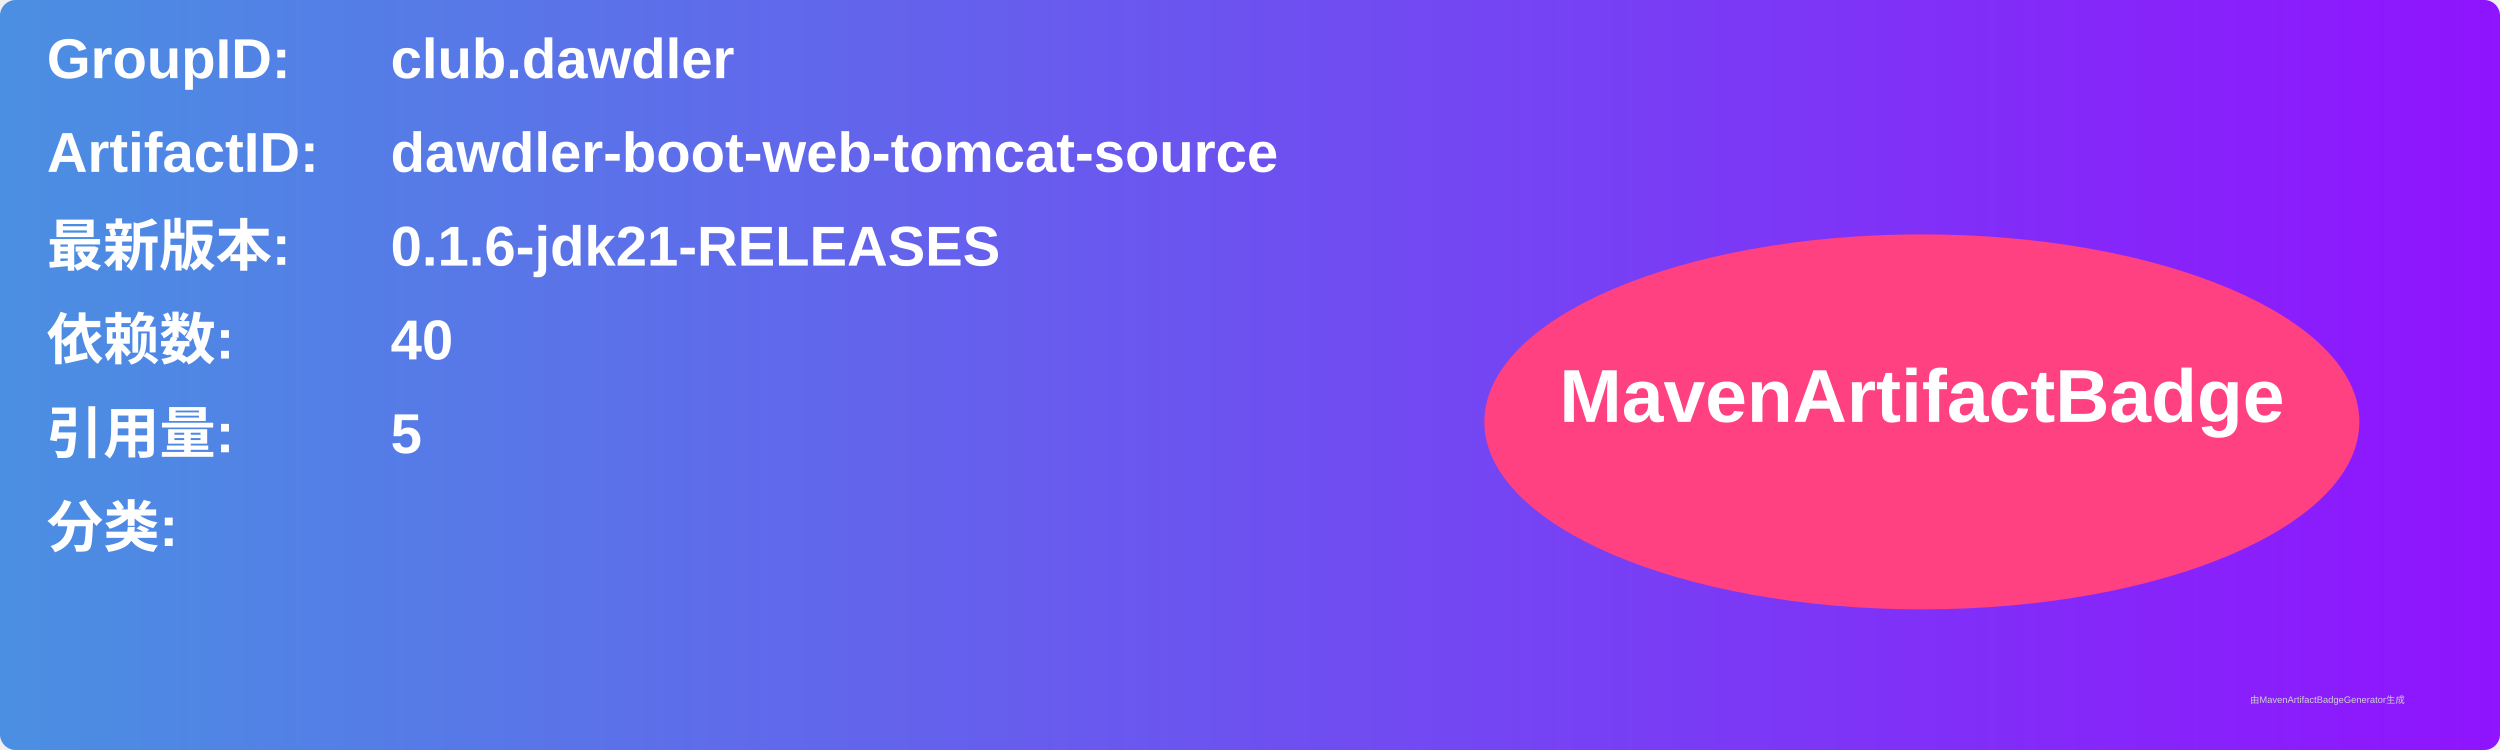
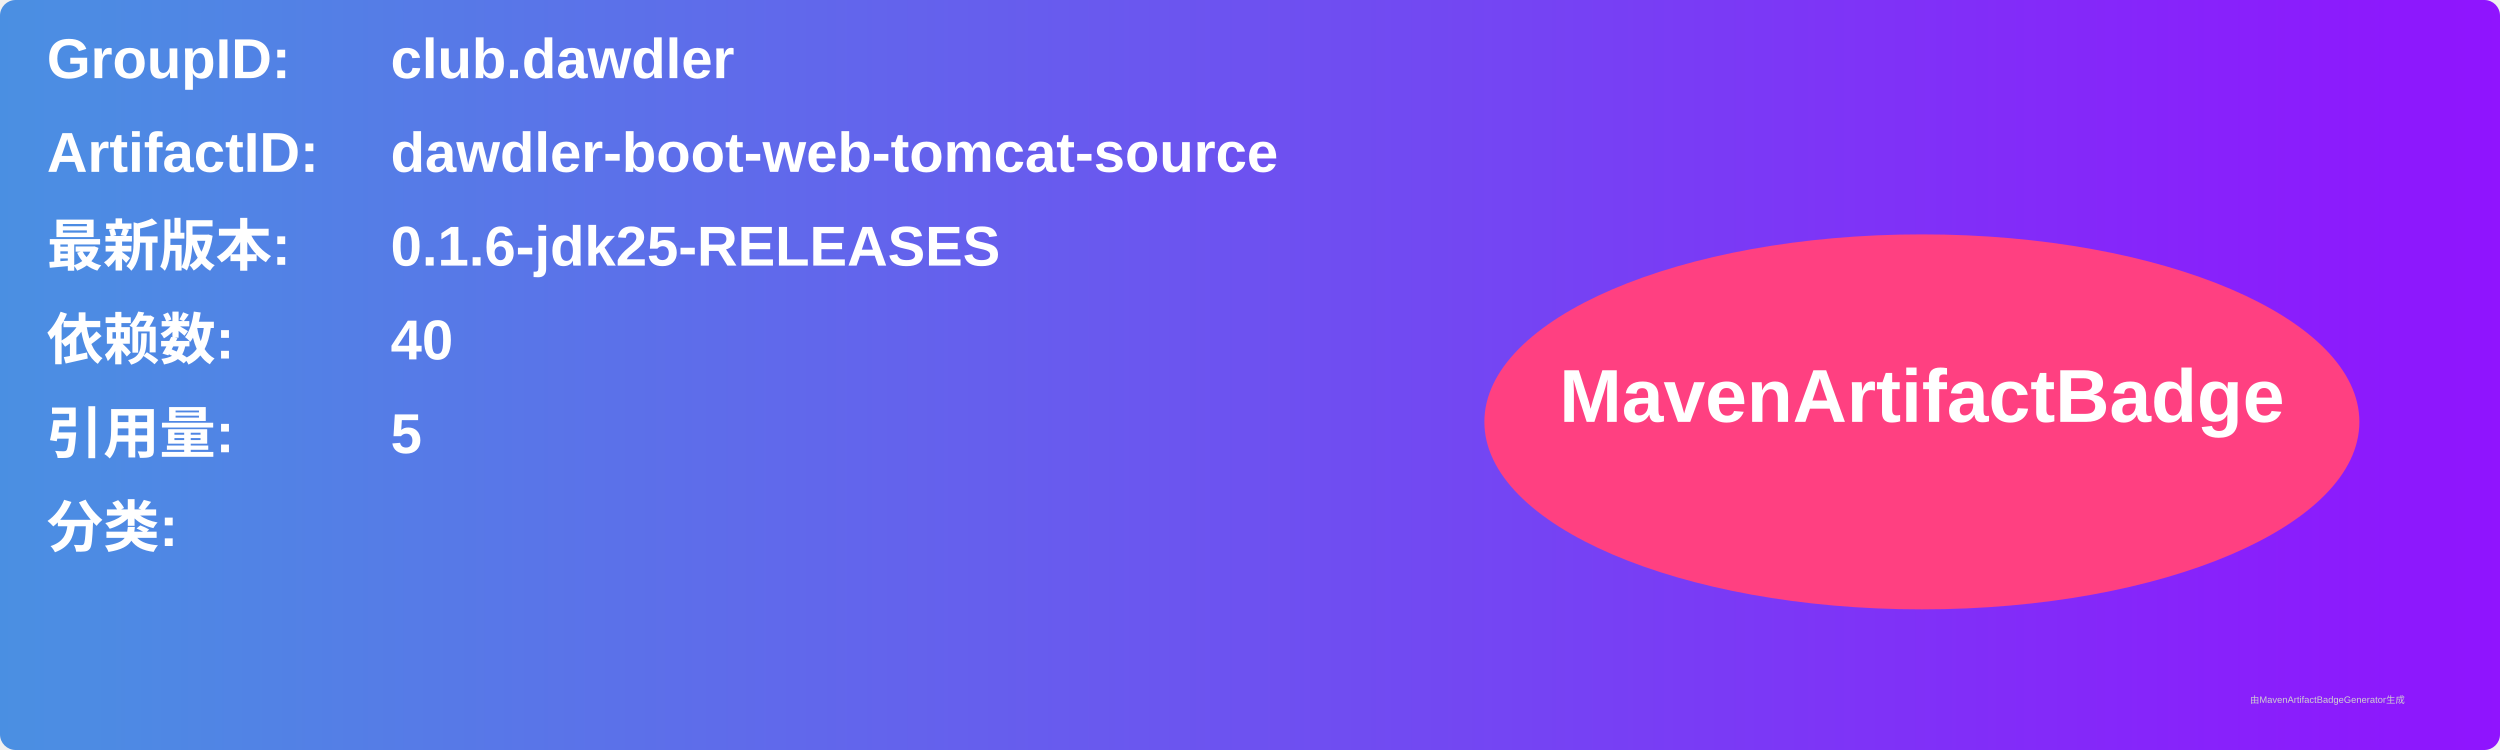
<svg xmlns="http://www.w3.org/2000/svg" width="800" height="240" viewBox="0 0 800 240">
  <linearGradient id="grad" x1="0%" y1="0%" x2="100%" y2="0%">
    <stop offset="0%" stop-color="#4a90e2" />
    <stop offset="100%" stop-color="#9013fe" />
  </linearGradient>
  <rect width="100%" height="100%" rx="5" ry="5" fill="url(#grad)" />
  <g transform="translate(15, 15)">
    <text x="0" y="10" font-family="Arial" font-size="18" fill="white" font-weight="bold" width="260">GroupID:</text>
    <text x="110" y="10" font-family="Arial" font-size="18" fill="white" font-weight="bold" width="460">club.dawdler</text>
    <text x="0" y="40" font-family="Arial" font-size="18" fill="white" font-weight="bold" width="260">ArtifactID:</text>
    <text x="110" y="40" font-family="Arial" font-size="18" fill="white" font-weight="bold" width="460">dawdler-boot-web-tomcat-source</text>
    <text x="0" y="70" font-family="Arial" font-size="18" fill="white" font-weight="bold">最新版本:</text>
    <text x="110" y="70" font-family="Arial" font-size="18" fill="white" font-weight="bold">
-       <tspan font-weight="bold">0.1.6-jdk21-RELEASES</tspan>
+       <tspan font-weight="bold">0.1.6-jdk25-RELEASES</tspan>
    </text>
    <text x="0" y="100" font-family="Arial" font-size="18" fill="white" font-weight="bold">依赖数: </text>
    <text x="110" y="100" font-family="Arial" font-size="18" fill="white">
      <tspan font-weight="bold">40</tspan>
    </text>
    <text x="0" y="130" font-family="Arial" font-size="18" fill="white" font-weight="bold">引用量: </text>
    <text x="110" y="130" font-family="Arial" font-size="18" fill="white">
      <tspan font-weight="bold">5</tspan>
    </text>
    <text x="0" y="160" font-family="Arial" font-size="18" fill="white" font-weight="bold">分类:</text>
    <text x="10" y="190" font-family="Arial" font-size="10" fill="white">
      <tspan font-weight="bold" />
    </text>
    <ellipse cx="600" cy="120" rx="140" ry="60" fill="#ff4081" />
    <text x="600" y="120" text-anchor="middle" font-family="Arial" font-size="24" fill="white" font-weight="bold">MavenArtifactBadge</text>
  </g>
  <text x="720" y="225" font-family="Arial" font-size="3" fill="#d0d0d0">由MavenArtifactBadgeGenerator生成</text>
</svg>
